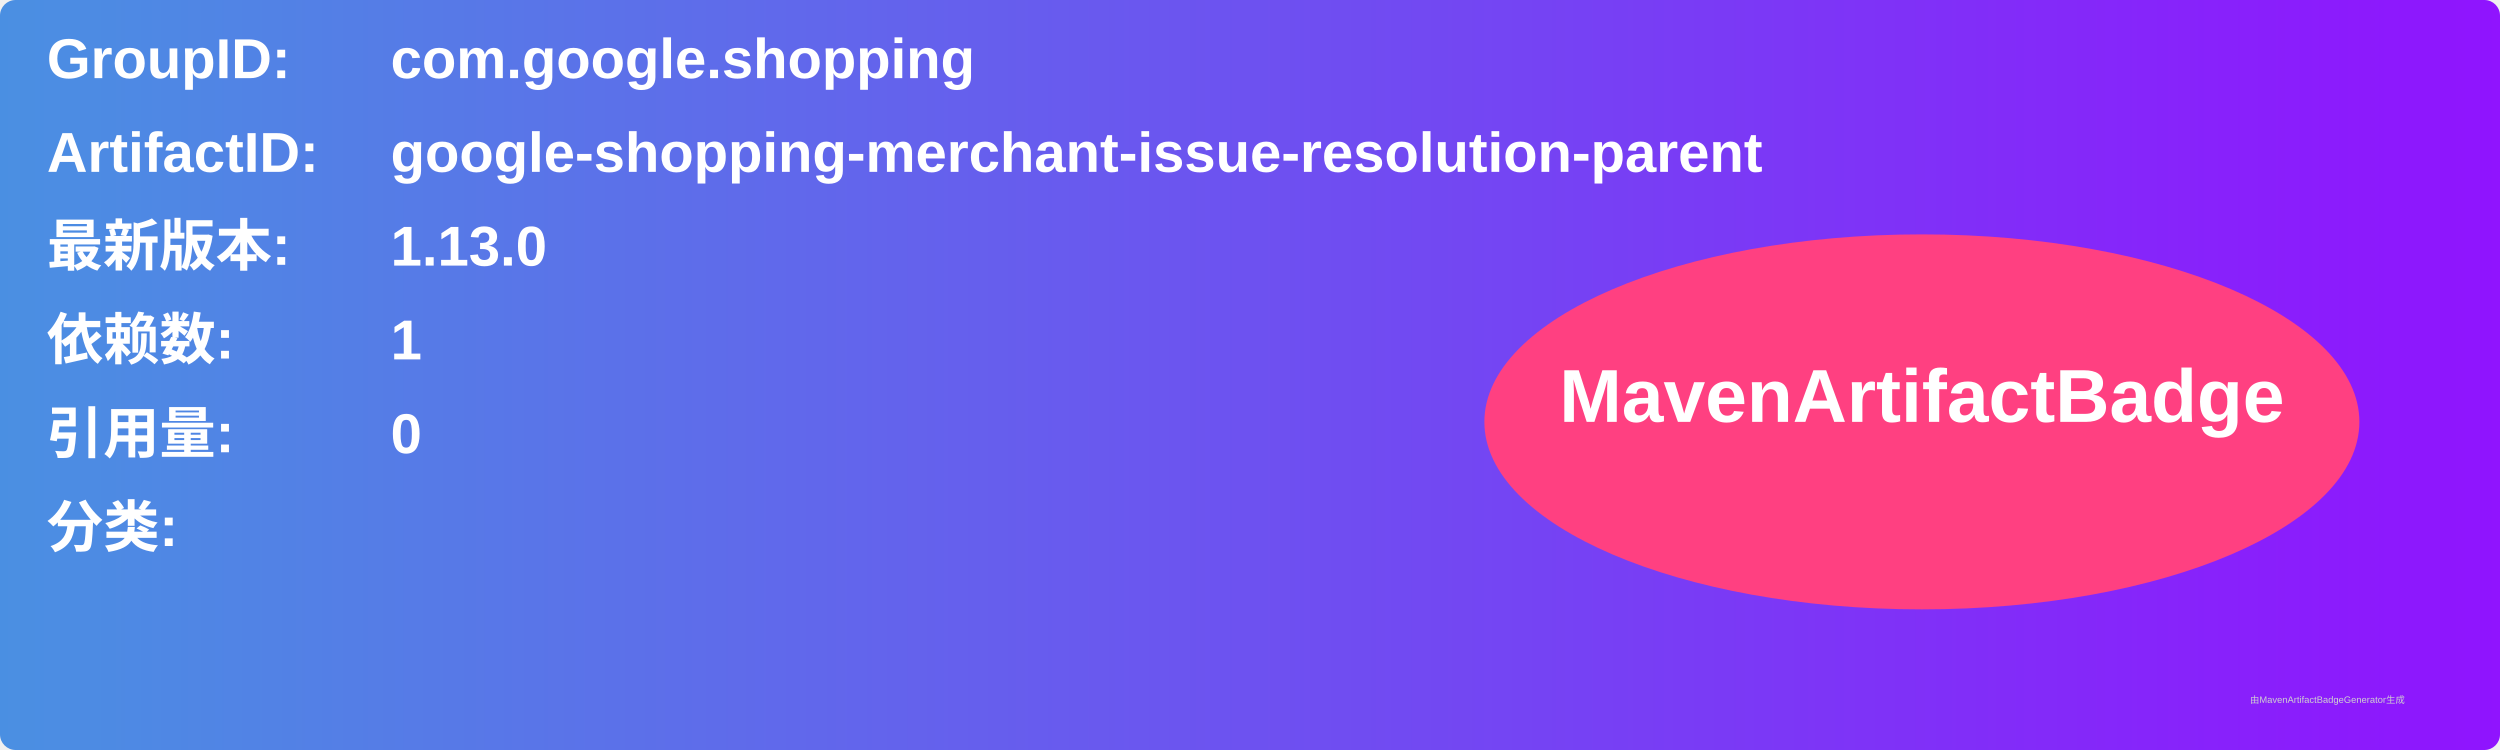
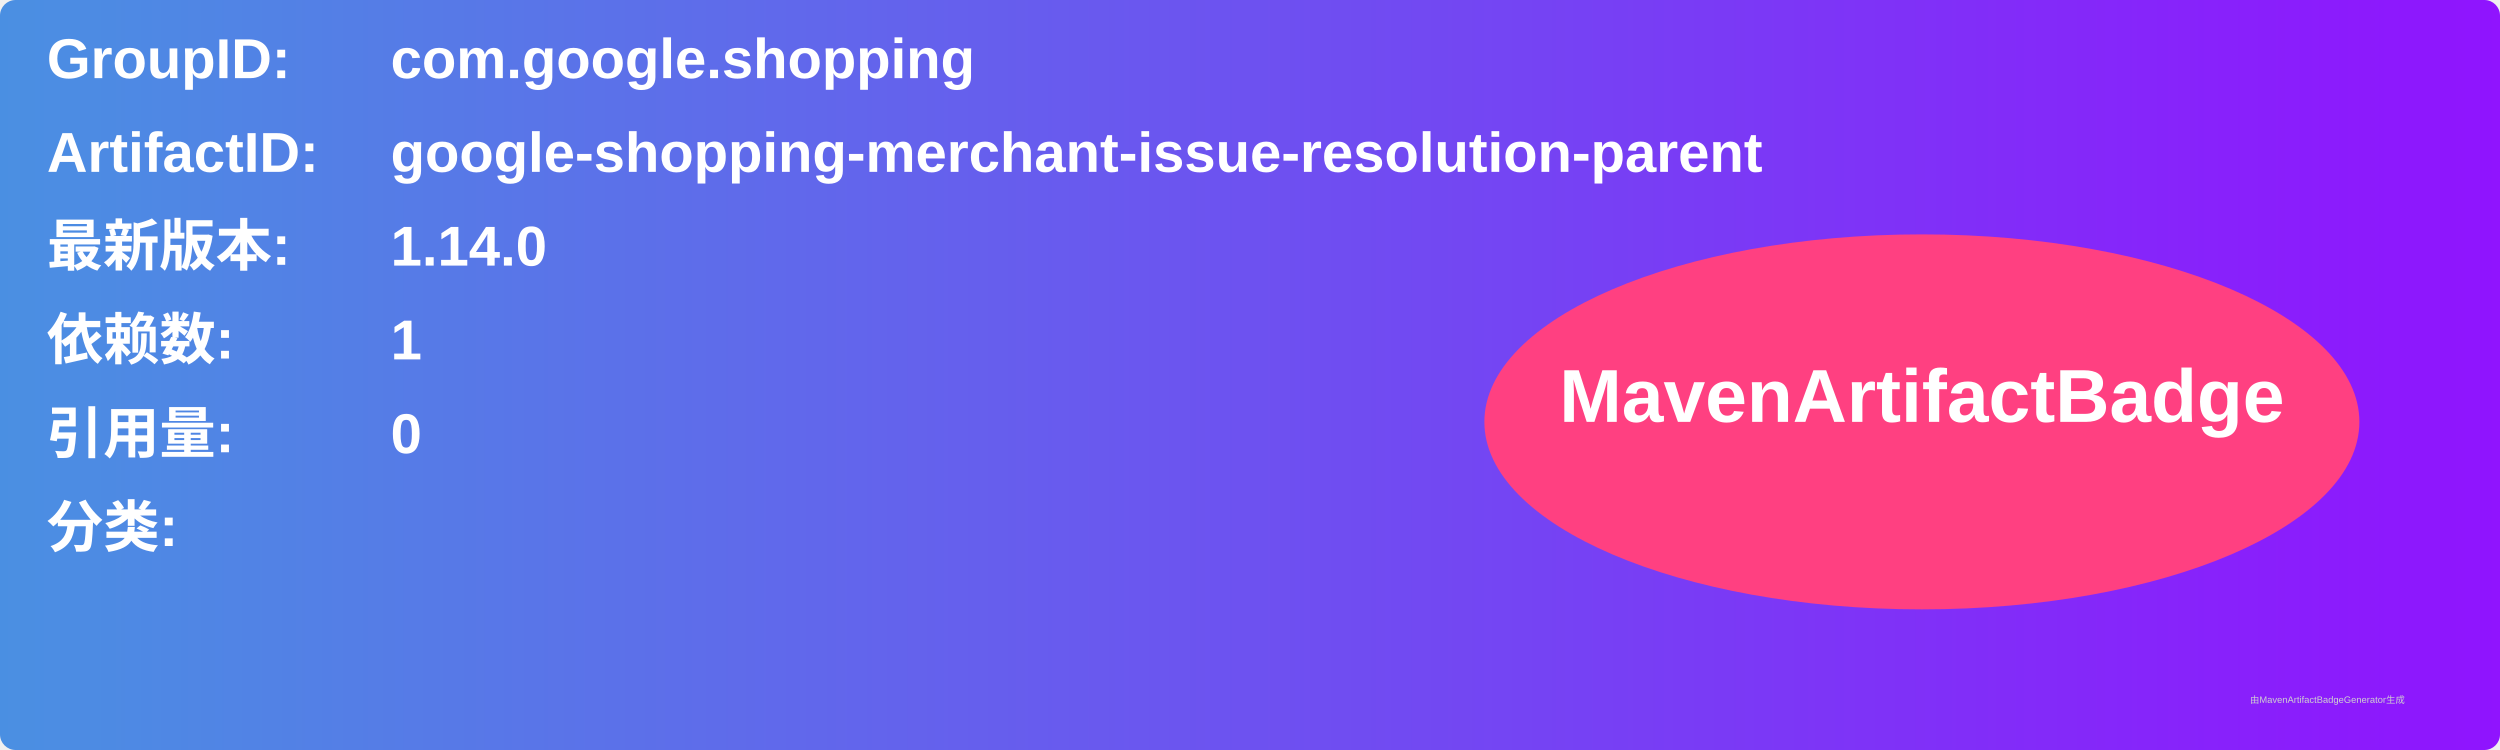
<svg xmlns="http://www.w3.org/2000/svg" width="800" height="240" viewBox="0 0 800 240">
  <linearGradient id="grad" x1="0%" y1="0%" x2="100%" y2="0%">
    <stop offset="0%" stop-color="#4a90e2" />
    <stop offset="100%" stop-color="#9013fe" />
  </linearGradient>
  <rect width="100%" height="100%" rx="5" ry="5" fill="url(#grad)" />
  <g transform="translate(15, 15)">
    <text x="0" y="10" font-family="Arial" font-size="18" fill="white" font-weight="bold" width="260">GroupID:</text>
    <text x="110" y="10" font-family="Arial" font-size="18" fill="white" font-weight="bold" width="460">com.google.shopping</text>
    <text x="0" y="40" font-family="Arial" font-size="18" fill="white" font-weight="bold" width="260">ArtifactID:</text>
    <text x="110" y="40" font-family="Arial" font-size="18" fill="white" font-weight="bold" width="460">google-shopping-merchant-issue-resolution-parent</text>
    <text x="0" y="70" font-family="Arial" font-size="18" fill="white" font-weight="bold">最新版本:</text>
    <text x="110" y="70" font-family="Arial" font-size="18" fill="white" font-weight="bold">
-       <tspan font-weight="bold">1.13.0</tspan>
+       <tspan font-weight="bold">1.14.0</tspan>
    </text>
    <text x="0" y="100" font-family="Arial" font-size="18" fill="white" font-weight="bold">依赖数: </text>
    <text x="110" y="100" font-family="Arial" font-size="18" fill="white">
      <tspan font-weight="bold">1</tspan>
    </text>
    <text x="0" y="130" font-family="Arial" font-size="18" fill="white" font-weight="bold">引用量: </text>
    <text x="110" y="130" font-family="Arial" font-size="18" fill="white">
      <tspan font-weight="bold">0</tspan>
    </text>
    <text x="0" y="160" font-family="Arial" font-size="18" fill="white" font-weight="bold">分类:</text>
    <text x="10" y="190" font-family="Arial" font-size="10" fill="white">
      <tspan font-weight="bold" />
    </text>
    <ellipse cx="600" cy="120" rx="140" ry="60" fill="#ff4081" />
    <text x="600" y="120" text-anchor="middle" font-family="Arial" font-size="24" fill="white" font-weight="bold">MavenArtifactBadge</text>
  </g>
  <text x="720" y="225" font-family="Arial" font-size="3" fill="#d0d0d0">由MavenArtifactBadgeGenerator生成</text>
</svg>
